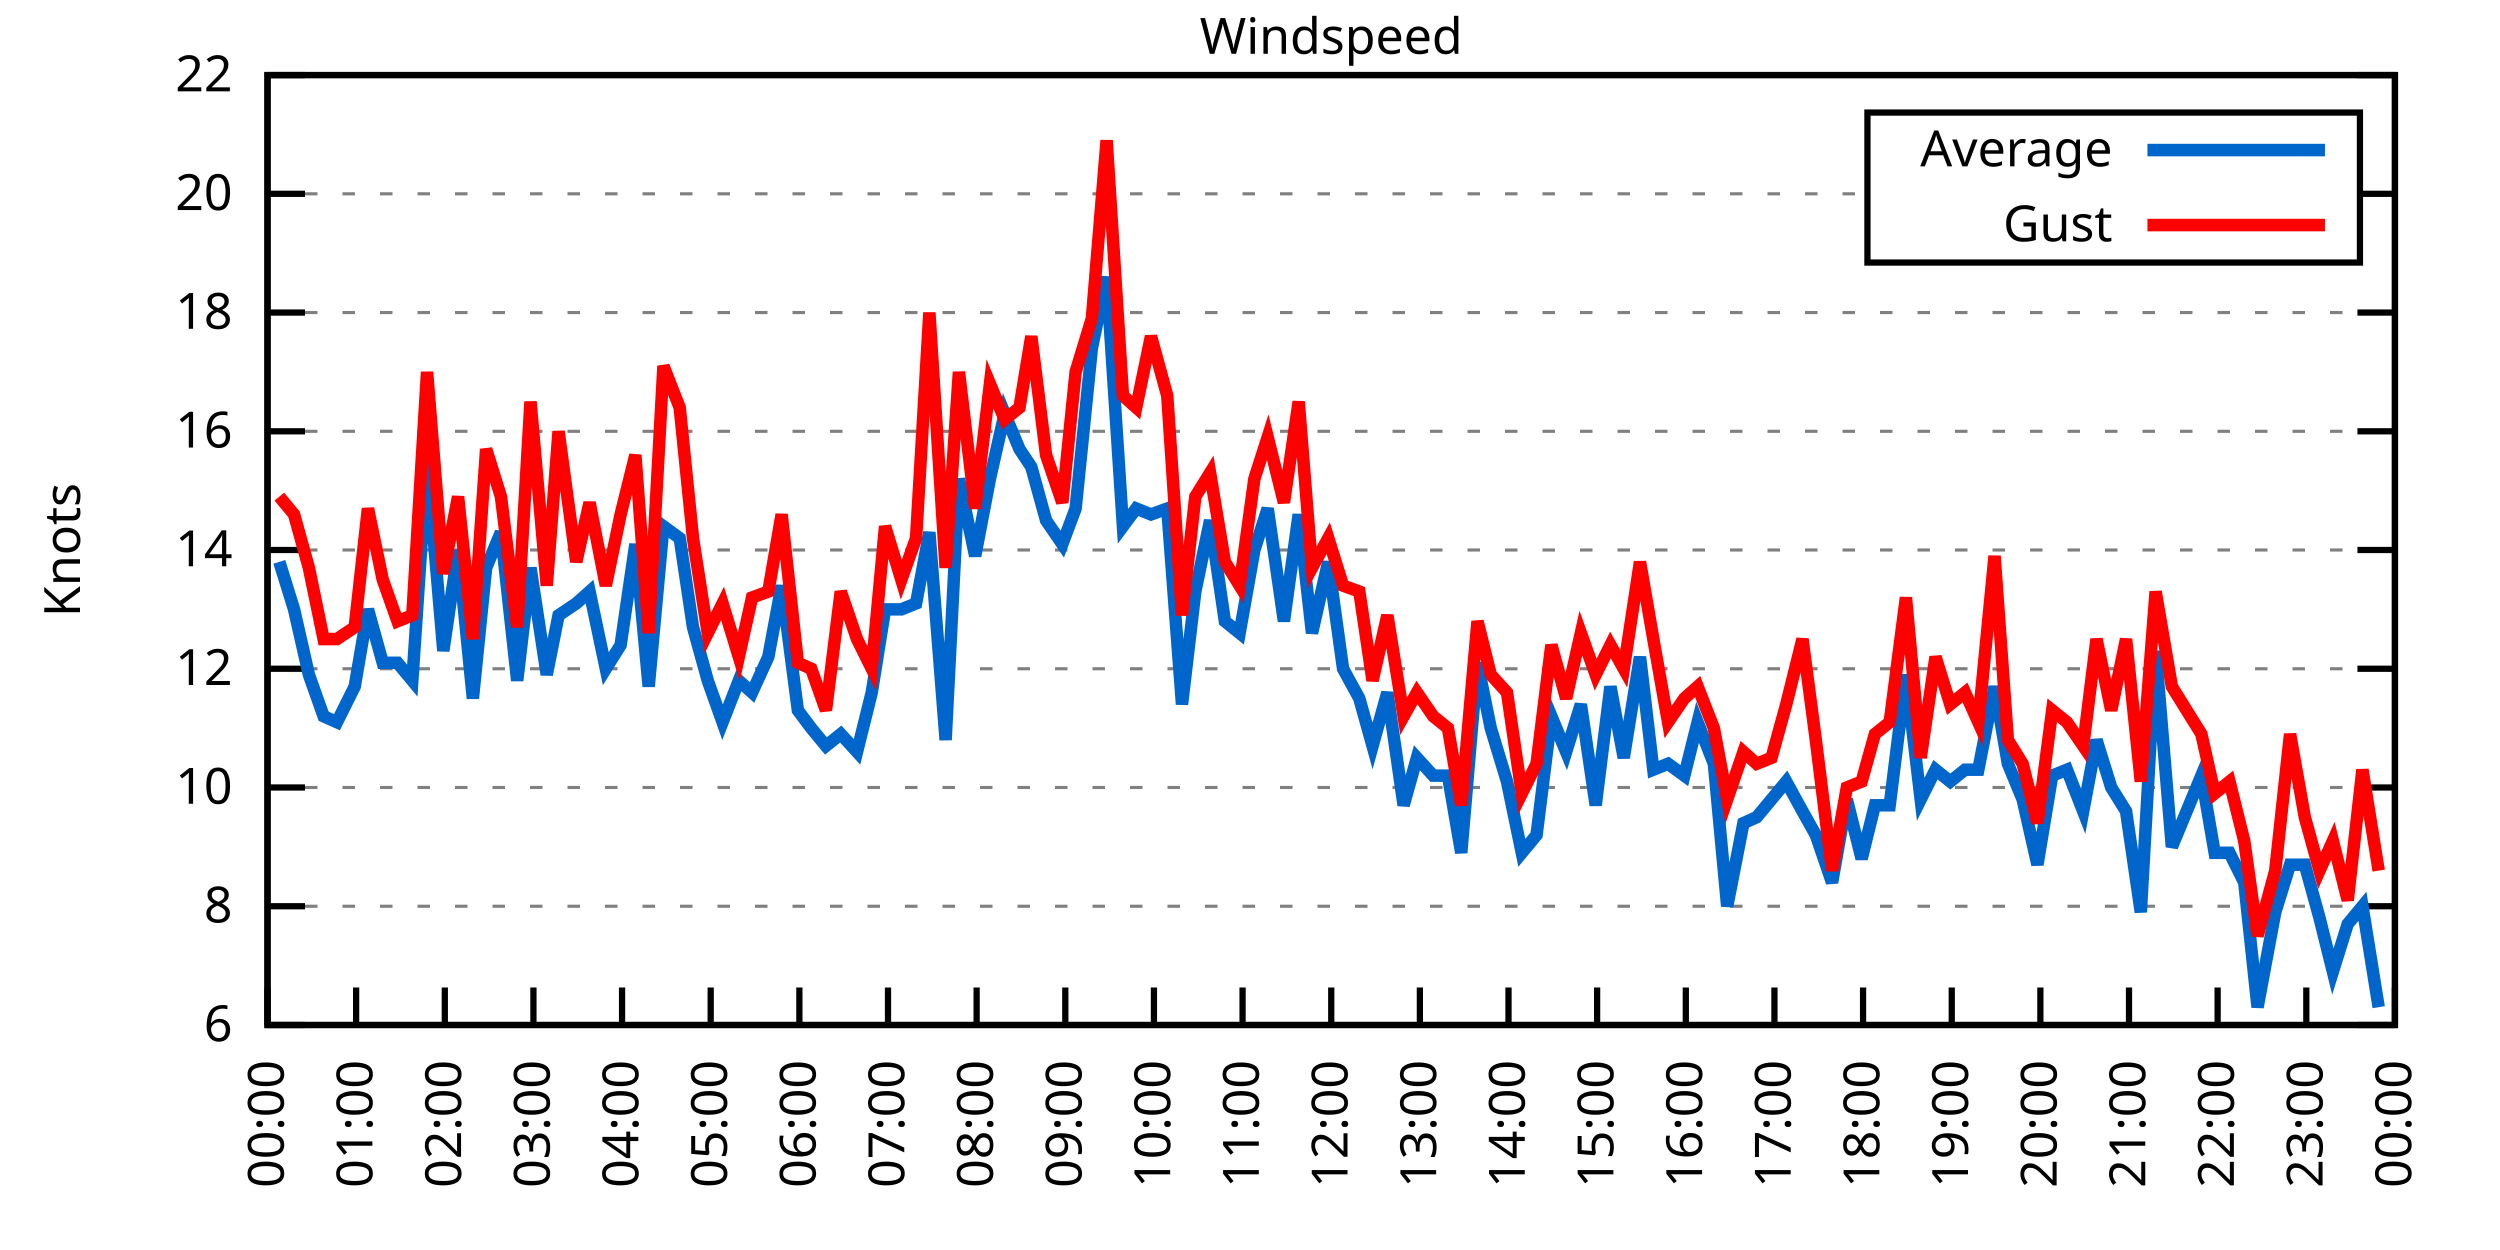
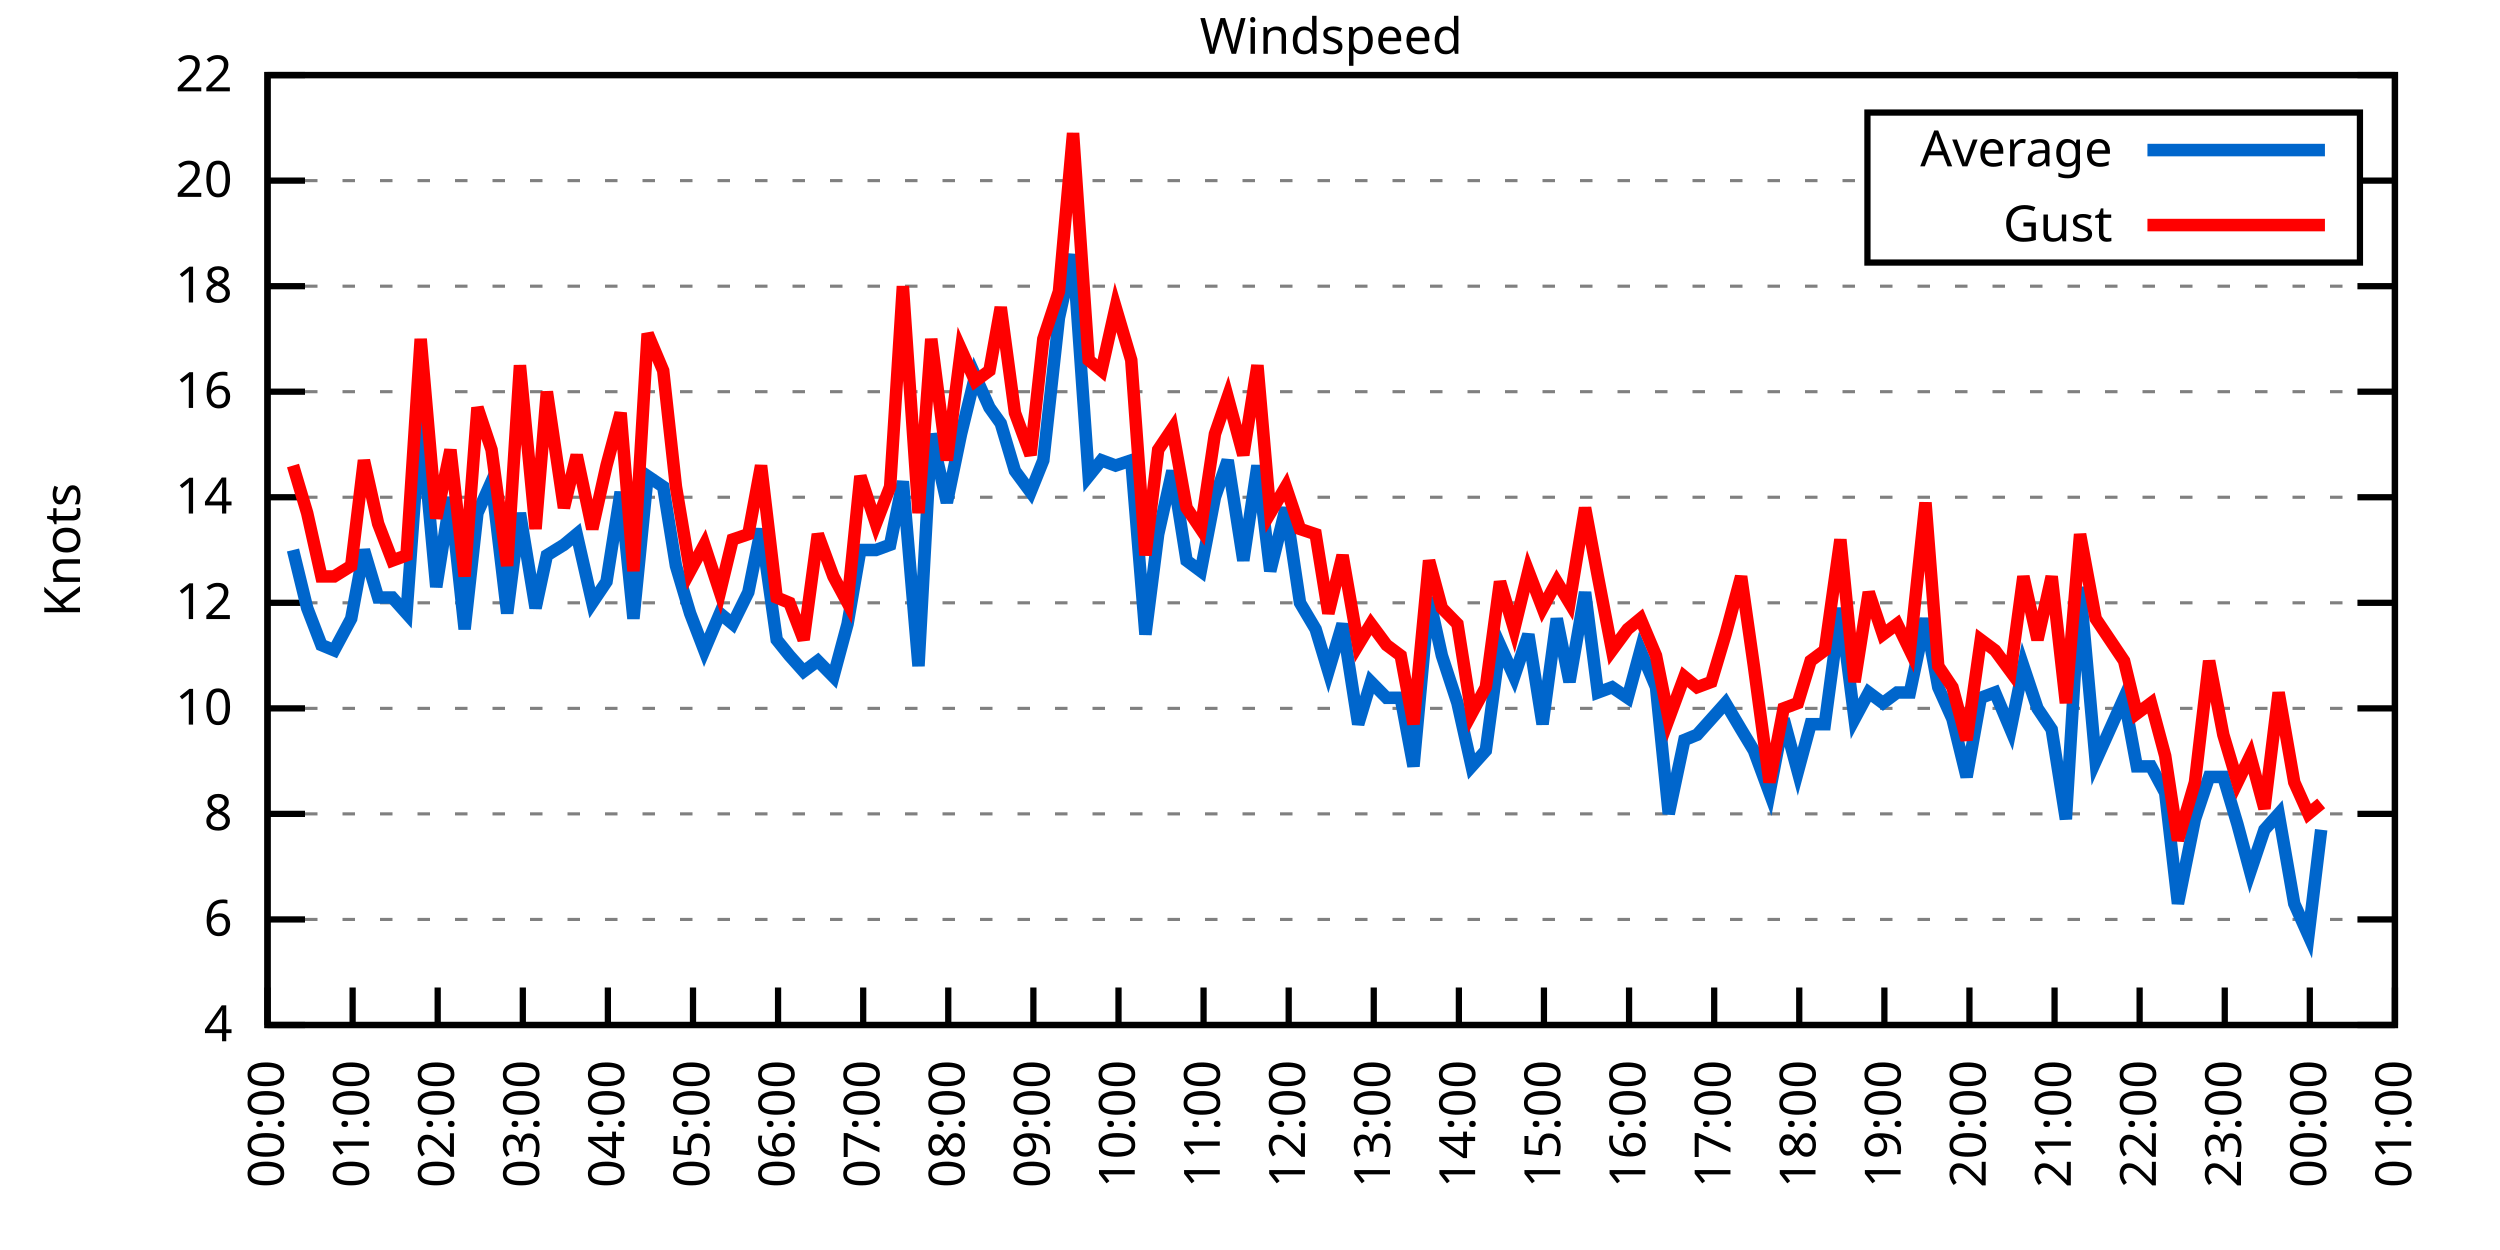
<svg xmlns="http://www.w3.org/2000/svg" xmlns:xlink="http://www.w3.org/1999/xlink" width="400" height="200" viewBox="0 0 400 200">
  <g id="gnuplot_canvas">
    <rect x="0" y="0" width="400" height="200" fill="none" />
    <defs>
      <circle id="gpDot" r="0.5" stroke-width="0.5" stroke="currentColor" />
      <path id="gpPt0" stroke-width="0.333" stroke="currentColor" d="M-1,0 h2 M0,-1 v2" />
      <path id="gpPt1" stroke-width="0.333" stroke="currentColor" d="M-1,-1 L1,1 M1,-1 L-1,1" />
      <path id="gpPt2" stroke-width="0.333" stroke="currentColor" d="M-1,0 L1,0 M0,-1 L0,1 M-1,-1 L1,1 M-1,1 L1,-1" />
      <rect id="gpPt3" stroke-width="0.333" stroke="currentColor" x="-1" y="-1" width="2" height="2" />
      <rect id="gpPt4" stroke-width="0.333" stroke="currentColor" fill="currentColor" x="-1" y="-1" width="2" height="2" />
      <circle id="gpPt5" stroke-width="0.333" stroke="currentColor" cx="0" cy="0" r="1" />
      <use xlink:href="#gpPt5" id="gpPt6" fill="currentColor" stroke="none" />
      <path id="gpPt7" stroke-width="0.333" stroke="currentColor" d="M0,-1.33 L-1.33,0.67 L1.33,0.67 z" />
      <use xlink:href="#gpPt7" id="gpPt8" fill="currentColor" stroke="none" />
      <use xlink:href="#gpPt7" id="gpPt9" stroke="currentColor" transform="rotate(180)" />
      <use xlink:href="#gpPt9" id="gpPt10" fill="currentColor" stroke="none" />
      <use xlink:href="#gpPt3" id="gpPt11" stroke="currentColor" transform="rotate(45)" />
      <use xlink:href="#gpPt11" id="gpPt12" fill="currentColor" stroke="none" />
      <path id="gpPt13" stroke-width="0.333" stroke="currentColor" d="M0,1.330 L1.265,0.411 L0.782,-1.067 L-0.782,-1.076 L-1.265,0.411 z" />
      <use xlink:href="#gpPt13" id="gpPt14" fill="currentColor" stroke="none" />
      <filter id="textbox" filterUnits="objectBoundingBox" x="0" y="0" height="1" width="1">
        <feFlood flood-color="white" flood-opacity="1" result="bgnd" />
        <feComposite in="SourceGraphic" in2="bgnd" operator="atop" />
      </filter>
      <filter id="greybox" filterUnits="objectBoundingBox" x="0" y="0" height="1" width="1">
        <feFlood flood-color="lightgrey" flood-opacity="1" result="grey" />
        <feComposite in="SourceGraphic" in2="grey" operator="atop" />
      </filter>
    </defs>
    <g fill="none" color="white" stroke="currentColor" stroke-width="1.00" stroke-linecap="butt" stroke-linejoin="miter">
</g>
    <g fill="none" color="black" stroke="currentColor" stroke-width="1.00" stroke-linecap="butt" stroke-linejoin="miter">
      <g stroke="none" shape-rendering="crispEdges">
        <polygon fill="rgb(255, 255, 255)" points="42.80,164.00 383.18,164.00 383.18,12.02 42.80,12.02 " />
      </g>
    </g>
    <g fill="none" color="black" stroke="currentColor" stroke-width="1.00" stroke-linecap="butt" stroke-linejoin="miter">
</g>
    <g fill="none" color="black" stroke="black" stroke-width="0.50" stroke-linecap="butt" stroke-linejoin="miter">
</g>
    <g fill="none" color="gray" stroke="currentColor" stroke-width="0.50" stroke-linecap="butt" stroke-linejoin="miter">
      <path stroke="gray" stroke-dasharray="2,4" class="gridline" d="M42.80,164.00 L383.19,164.00  " />
    </g>
    <g fill="none" color="gray" stroke="gray" stroke-width="1.00" stroke-linecap="butt" stroke-linejoin="miter">
</g>
    <g fill="none" color="black" stroke="currentColor" stroke-width="1.00" stroke-linecap="butt" stroke-linejoin="miter">
      <path stroke="black" d="M42.80,164.00 L48.80,164.00 M383.19,164.00 L377.19,164.00  " />
      <g transform="translate(37.20,166.60)" stroke="none" fill="black" font-family="Sans" font-size="8.00" text-anchor="end">
        <text>
+           <tspan font-family="Sans"> 4</tspan>
+         </text>
+       </g>
+     </g>
+     <g fill="none" color="black" stroke="currentColor" stroke-width="1.00" stroke-linecap="butt" stroke-linejoin="miter">
+ </g>
+     <g fill="none" color="black" stroke="black" stroke-width="0.50" stroke-linecap="butt" stroke-linejoin="miter">
+ </g>
+     <g fill="none" color="gray" stroke="currentColor" stroke-width="0.50" stroke-linecap="butt" stroke-linejoin="miter">
+       <path stroke="gray" stroke-dasharray="2,4" class="gridline" d="M42.80,147.11 L383.19,147.11  " />
+     </g>
+     <g fill="none" color="gray" stroke="gray" stroke-width="1.00" stroke-linecap="butt" stroke-linejoin="miter">
+ </g>
+     <g fill="none" color="black" stroke="currentColor" stroke-width="1.00" stroke-linecap="butt" stroke-linejoin="miter">
+       <path stroke="black" d="M42.80,147.11 L48.80,147.11 M383.19,147.11 L377.19,147.11  " />
+       <g transform="translate(37.20,149.71)" stroke="none" fill="black" font-family="Sans" font-size="8.00" text-anchor="end">
+         <text>
          <tspan font-family="Sans"> 6</tspan>
        </text>
      </g>
    </g>
    <g fill="none" color="black" stroke="currentColor" stroke-width="1.00" stroke-linecap="butt" stroke-linejoin="miter">
</g>
    <g fill="none" color="black" stroke="black" stroke-width="0.50" stroke-linecap="butt" stroke-linejoin="miter">
</g>
    <g fill="none" color="gray" stroke="currentColor" stroke-width="0.50" stroke-linecap="butt" stroke-linejoin="miter">
-       <path stroke="gray" stroke-dasharray="2,4" class="gridline" d="M42.80,145.00 L383.19,145.00  " />
-     </g>
-     <g fill="none" color="gray" stroke="gray" stroke-width="1.00" stroke-linecap="butt" stroke-linejoin="miter">
- </g>
-     <g fill="none" color="black" stroke="currentColor" stroke-width="1.00" stroke-linecap="butt" stroke-linejoin="miter">
-       <path stroke="black" d="M42.80,145.00 L48.80,145.00 M383.19,145.00 L377.19,145.00  " />
-       <g transform="translate(37.20,147.60)" stroke="none" fill="black" font-family="Sans" font-size="8.00" text-anchor="end">
+       <path stroke="gray" stroke-dasharray="2,4" class="gridline" d="M42.80,130.22 L383.19,130.22  " />
+     </g>
+     <g fill="none" color="gray" stroke="gray" stroke-width="1.00" stroke-linecap="butt" stroke-linejoin="miter">
+ </g>
+     <g fill="none" color="black" stroke="currentColor" stroke-width="1.00" stroke-linecap="butt" stroke-linejoin="miter">
+       <path stroke="black" d="M42.80,130.22 L48.80,130.22 M383.19,130.22 L377.19,130.22  " />
+       <g transform="translate(37.20,132.82)" stroke="none" fill="black" font-family="Sans" font-size="8.00" text-anchor="end">
        <text>
          <tspan font-family="Sans"> 8</tspan>
        </text>
      </g>
    </g>
    <g fill="none" color="black" stroke="currentColor" stroke-width="1.00" stroke-linecap="butt" stroke-linejoin="miter">
</g>
    <g fill="none" color="black" stroke="black" stroke-width="0.50" stroke-linecap="butt" stroke-linejoin="miter">
</g>
    <g fill="none" color="gray" stroke="currentColor" stroke-width="0.50" stroke-linecap="butt" stroke-linejoin="miter">
-       <path stroke="gray" stroke-dasharray="2,4" class="gridline" d="M42.80,126.00 L383.19,126.00  " />
-     </g>
-     <g fill="none" color="gray" stroke="gray" stroke-width="1.00" stroke-linecap="butt" stroke-linejoin="miter">
- </g>
-     <g fill="none" color="black" stroke="currentColor" stroke-width="1.00" stroke-linecap="butt" stroke-linejoin="miter">
-       <path stroke="black" d="M42.80,126.00 L48.80,126.00 M383.19,126.00 L377.19,126.00  " />
-       <g transform="translate(37.20,128.60)" stroke="none" fill="black" font-family="Sans" font-size="8.00" text-anchor="end">
+       <path stroke="gray" stroke-dasharray="2,4" class="gridline" d="M42.80,113.34 L383.19,113.34  " />
+     </g>
+     <g fill="none" color="gray" stroke="gray" stroke-width="1.00" stroke-linecap="butt" stroke-linejoin="miter">
+ </g>
+     <g fill="none" color="black" stroke="currentColor" stroke-width="1.00" stroke-linecap="butt" stroke-linejoin="miter">
+       <path stroke="black" d="M42.80,113.34 L48.80,113.34 M383.19,113.34 L377.19,113.34  " />
+       <g transform="translate(37.20,115.94)" stroke="none" fill="black" font-family="Sans" font-size="8.00" text-anchor="end">
        <text>
          <tspan font-family="Sans"> 10</tspan>
        </text>
      </g>
    </g>
    <g fill="none" color="black" stroke="currentColor" stroke-width="1.00" stroke-linecap="butt" stroke-linejoin="miter">
</g>
    <g fill="none" color="black" stroke="black" stroke-width="0.50" stroke-linecap="butt" stroke-linejoin="miter">
</g>
    <g fill="none" color="gray" stroke="currentColor" stroke-width="0.50" stroke-linecap="butt" stroke-linejoin="miter">
-       <path stroke="gray" stroke-dasharray="2,4" class="gridline" d="M42.80,107.00 L383.19,107.00  " />
-     </g>
-     <g fill="none" color="gray" stroke="gray" stroke-width="1.00" stroke-linecap="butt" stroke-linejoin="miter">
- </g>
-     <g fill="none" color="black" stroke="currentColor" stroke-width="1.00" stroke-linecap="butt" stroke-linejoin="miter">
-       <path stroke="black" d="M42.80,107.00 L48.80,107.00 M383.19,107.00 L377.19,107.00  " />
-       <g transform="translate(37.20,109.60)" stroke="none" fill="black" font-family="Sans" font-size="8.00" text-anchor="end">
+       <path stroke="gray" stroke-dasharray="2,4" class="gridline" d="M42.80,96.45 L383.19,96.45  " />
+     </g>
+     <g fill="none" color="gray" stroke="gray" stroke-width="1.00" stroke-linecap="butt" stroke-linejoin="miter">
+ </g>
+     <g fill="none" color="black" stroke="currentColor" stroke-width="1.00" stroke-linecap="butt" stroke-linejoin="miter">
+       <path stroke="black" d="M42.80,96.45 L48.80,96.45 M383.19,96.45 L377.19,96.45  " />
+       <g transform="translate(37.20,99.05)" stroke="none" fill="black" font-family="Sans" font-size="8.00" text-anchor="end">
        <text>
          <tspan font-family="Sans"> 12</tspan>
        </text>
      </g>
    </g>
    <g fill="none" color="black" stroke="currentColor" stroke-width="1.00" stroke-linecap="butt" stroke-linejoin="miter">
</g>
    <g fill="none" color="black" stroke="black" stroke-width="0.50" stroke-linecap="butt" stroke-linejoin="miter">
</g>
    <g fill="none" color="gray" stroke="currentColor" stroke-width="0.50" stroke-linecap="butt" stroke-linejoin="miter">
-       <path stroke="gray" stroke-dasharray="2,4" class="gridline" d="M42.80,88.00 L383.19,88.00  " />
-     </g>
-     <g fill="none" color="gray" stroke="gray" stroke-width="1.00" stroke-linecap="butt" stroke-linejoin="miter">
- </g>
-     <g fill="none" color="black" stroke="currentColor" stroke-width="1.00" stroke-linecap="butt" stroke-linejoin="miter">
-       <path stroke="black" d="M42.80,88.00 L48.80,88.00 M383.19,88.00 L377.19,88.00  " />
-       <g transform="translate(37.20,90.60)" stroke="none" fill="black" font-family="Sans" font-size="8.00" text-anchor="end">
+       <path stroke="gray" stroke-dasharray="2,4" class="gridline" d="M42.80,79.56 L383.19,79.56  " />
+     </g>
+     <g fill="none" color="gray" stroke="gray" stroke-width="1.00" stroke-linecap="butt" stroke-linejoin="miter">
+ </g>
+     <g fill="none" color="black" stroke="currentColor" stroke-width="1.00" stroke-linecap="butt" stroke-linejoin="miter">
+       <path stroke="black" d="M42.80,79.56 L48.80,79.56 M383.19,79.56 L377.19,79.56  " />
+       <g transform="translate(37.20,82.16)" stroke="none" fill="black" font-family="Sans" font-size="8.00" text-anchor="end">
        <text>
          <tspan font-family="Sans"> 14</tspan>
        </text>
      </g>
    </g>
    <g fill="none" color="black" stroke="currentColor" stroke-width="1.00" stroke-linecap="butt" stroke-linejoin="miter">
</g>
    <g fill="none" color="black" stroke="black" stroke-width="0.50" stroke-linecap="butt" stroke-linejoin="miter">
</g>
    <g fill="none" color="gray" stroke="currentColor" stroke-width="0.50" stroke-linecap="butt" stroke-linejoin="miter">
-       <path stroke="gray" stroke-dasharray="2,4" class="gridline" d="M42.80,69.01 L383.19,69.01  " />
-     </g>
-     <g fill="none" color="gray" stroke="gray" stroke-width="1.00" stroke-linecap="butt" stroke-linejoin="miter">
- </g>
-     <g fill="none" color="black" stroke="currentColor" stroke-width="1.00" stroke-linecap="butt" stroke-linejoin="miter">
-       <path stroke="black" d="M42.80,69.01 L48.80,69.01 M383.19,69.01 L377.19,69.01  " />
-       <g transform="translate(37.20,71.61)" stroke="none" fill="black" font-family="Sans" font-size="8.00" text-anchor="end">
+       <path stroke="gray" stroke-dasharray="2,4" class="gridline" d="M42.80,62.67 L383.19,62.67  " />
+     </g>
+     <g fill="none" color="gray" stroke="gray" stroke-width="1.00" stroke-linecap="butt" stroke-linejoin="miter">
+ </g>
+     <g fill="none" color="black" stroke="currentColor" stroke-width="1.00" stroke-linecap="butt" stroke-linejoin="miter">
+       <path stroke="black" d="M42.80,62.67 L48.80,62.67 M383.19,62.67 L377.19,62.67  " />
+       <g transform="translate(37.20,65.27)" stroke="none" fill="black" font-family="Sans" font-size="8.00" text-anchor="end">
        <text>
          <tspan font-family="Sans"> 16</tspan>
        </text>
      </g>
    </g>
    <g fill="none" color="black" stroke="currentColor" stroke-width="1.00" stroke-linecap="butt" stroke-linejoin="miter">
</g>
    <g fill="none" color="black" stroke="black" stroke-width="0.50" stroke-linecap="butt" stroke-linejoin="miter">
</g>
    <g fill="none" color="gray" stroke="currentColor" stroke-width="0.50" stroke-linecap="butt" stroke-linejoin="miter">
-       <path stroke="gray" stroke-dasharray="2,4" class="gridline" d="M42.80,50.01 L383.19,50.01  " />
-     </g>
-     <g fill="none" color="gray" stroke="gray" stroke-width="1.00" stroke-linecap="butt" stroke-linejoin="miter">
- </g>
-     <g fill="none" color="black" stroke="currentColor" stroke-width="1.00" stroke-linecap="butt" stroke-linejoin="miter">
-       <path stroke="black" d="M42.80,50.01 L48.80,50.01 M383.19,50.01 L377.19,50.01  " />
-       <g transform="translate(37.20,52.61)" stroke="none" fill="black" font-family="Sans" font-size="8.00" text-anchor="end">
+       <path stroke="gray" stroke-dasharray="2,4" class="gridline" d="M42.80,45.79 L383.19,45.79  " />
+     </g>
+     <g fill="none" color="gray" stroke="gray" stroke-width="1.00" stroke-linecap="butt" stroke-linejoin="miter">
+ </g>
+     <g fill="none" color="black" stroke="currentColor" stroke-width="1.00" stroke-linecap="butt" stroke-linejoin="miter">
+       <path stroke="black" d="M42.80,45.79 L48.80,45.79 M383.19,45.79 L377.19,45.79  " />
+       <g transform="translate(37.20,48.39)" stroke="none" fill="black" font-family="Sans" font-size="8.00" text-anchor="end">
        <text>
          <tspan font-family="Sans"> 18</tspan>
        </text>
      </g>
    </g>
    <g fill="none" color="black" stroke="currentColor" stroke-width="1.00" stroke-linecap="butt" stroke-linejoin="miter">
</g>
    <g fill="none" color="black" stroke="black" stroke-width="0.50" stroke-linecap="butt" stroke-linejoin="miter">
</g>
    <g fill="none" color="gray" stroke="currentColor" stroke-width="0.50" stroke-linecap="butt" stroke-linejoin="miter">
-       <path stroke="gray" stroke-dasharray="2,4" class="gridline" d="M42.80,31.01 L298.79,31.01 M377.59,31.01 L383.19,31.01  " />
-     </g>
-     <g fill="none" color="gray" stroke="gray" stroke-width="1.00" stroke-linecap="butt" stroke-linejoin="miter">
- </g>
-     <g fill="none" color="black" stroke="currentColor" stroke-width="1.00" stroke-linecap="butt" stroke-linejoin="miter">
-       <path stroke="black" d="M42.80,31.01 L48.80,31.01 M383.19,31.01 L377.19,31.01  " />
-       <g transform="translate(37.20,33.61)" stroke="none" fill="black" font-family="Sans" font-size="8.00" text-anchor="end">
+       <path stroke="gray" stroke-dasharray="2,4" class="gridline" d="M42.80,28.90 L298.79,28.90 M377.59,28.90 L383.19,28.90  " />
+     </g>
+     <g fill="none" color="gray" stroke="gray" stroke-width="1.00" stroke-linecap="butt" stroke-linejoin="miter">
+ </g>
+     <g fill="none" color="black" stroke="currentColor" stroke-width="1.00" stroke-linecap="butt" stroke-linejoin="miter">
+       <path stroke="black" d="M42.80,28.90 L48.80,28.90 M383.19,28.90 L377.19,28.90  " />
+       <g transform="translate(37.20,31.50)" stroke="none" fill="black" font-family="Sans" font-size="8.00" text-anchor="end">
        <text>
          <tspan font-family="Sans"> 20</tspan>
        </text>
      </g>
    </g>
    <g fill="none" color="black" stroke="currentColor" stroke-width="1.00" stroke-linecap="butt" stroke-linejoin="miter">
</g>
    <g fill="none" color="black" stroke="black" stroke-width="0.50" stroke-linecap="butt" stroke-linejoin="miter">
</g>
    <g fill="none" color="gray" stroke="currentColor" stroke-width="0.50" stroke-linecap="butt" stroke-linejoin="miter">
      <path stroke="gray" stroke-dasharray="2,4" class="gridline" d="M42.80,12.01 L383.19,12.01  " />
    </g>
    <g fill="none" color="gray" stroke="gray" stroke-width="1.00" stroke-linecap="butt" stroke-linejoin="miter">
</g>
    <g fill="none" color="black" stroke="currentColor" stroke-width="1.00" stroke-linecap="butt" stroke-linejoin="miter">
      <path stroke="black" d="M42.80,12.01 L48.80,12.01 M383.19,12.01 L377.19,12.01  " />
      <g transform="translate(37.20,14.61)" stroke="none" fill="black" font-family="Sans" font-size="8.00" text-anchor="end">
        <text>
          <tspan font-family="Sans"> 22</tspan>
        </text>
      </g>
    </g>
    <g fill="none" color="black" stroke="currentColor" stroke-width="1.00" stroke-linecap="butt" stroke-linejoin="miter">
      <path stroke="black" d="M42.80,164.00 L42.80,158.00  " />
      <g transform="translate(45.40,169.60) rotate(270.00)" stroke="none" fill="black" font-family="Sans" font-size="8.00" text-anchor="end">
        <text>
          <tspan font-family="Sans">00:00</tspan>
        </text>
      </g>
    </g>
    <g fill="none" color="black" stroke="currentColor" stroke-width="1.00" stroke-linecap="butt" stroke-linejoin="miter">
-       <path stroke="black" d="M56.98,164.00 L56.98,158.00  " />
-       <g transform="translate(59.58,169.60) rotate(270.00)" stroke="none" fill="black" font-family="Sans" font-size="8.00" text-anchor="end">
+       <path stroke="black" d="M56.42,164.00 L56.42,158.00  " />
+       <g transform="translate(59.02,169.60) rotate(270.00)" stroke="none" fill="black" font-family="Sans" font-size="8.00" text-anchor="end">
        <text>
          <tspan font-family="Sans">01:00</tspan>
        </text>
      </g>
    </g>
    <g fill="none" color="black" stroke="currentColor" stroke-width="1.00" stroke-linecap="butt" stroke-linejoin="miter">
-       <path stroke="black" d="M71.17,164.00 L71.17,158.00  " />
-       <g transform="translate(73.77,169.60) rotate(270.00)" stroke="none" fill="black" font-family="Sans" font-size="8.00" text-anchor="end">
+       <path stroke="black" d="M70.03,164.00 L70.03,158.00  " />
+       <g transform="translate(72.63,169.60) rotate(270.00)" stroke="none" fill="black" font-family="Sans" font-size="8.00" text-anchor="end">
        <text>
          <tspan font-family="Sans">02:00</tspan>
        </text>
      </g>
    </g>
    <g fill="none" color="black" stroke="currentColor" stroke-width="1.00" stroke-linecap="butt" stroke-linejoin="miter">
-       <path stroke="black" d="M85.35,164.00 L85.35,158.00  " />
-       <g transform="translate(87.95,169.60) rotate(270.00)" stroke="none" fill="black" font-family="Sans" font-size="8.00" text-anchor="end">
+       <path stroke="black" d="M83.65,164.00 L83.65,158.00  " />
+       <g transform="translate(86.25,169.60) rotate(270.00)" stroke="none" fill="black" font-family="Sans" font-size="8.00" text-anchor="end">
        <text>
          <tspan font-family="Sans">03:00</tspan>
        </text>
      </g>
    </g>
    <g fill="none" color="black" stroke="currentColor" stroke-width="1.00" stroke-linecap="butt" stroke-linejoin="miter">
-       <path stroke="black" d="M99.53,164.00 L99.53,158.00  " />
-       <g transform="translate(102.13,169.60) rotate(270.00)" stroke="none" fill="black" font-family="Sans" font-size="8.00" text-anchor="end">
+       <path stroke="black" d="M97.26,164.00 L97.26,158.00  " />
+       <g transform="translate(99.86,169.60) rotate(270.00)" stroke="none" fill="black" font-family="Sans" font-size="8.00" text-anchor="end">
        <text>
          <tspan font-family="Sans">04:00</tspan>
        </text>
      </g>
    </g>
    <g fill="none" color="black" stroke="currentColor" stroke-width="1.00" stroke-linecap="butt" stroke-linejoin="miter">
-       <path stroke="black" d="M113.71,164.00 L113.71,158.00  " />
-       <g transform="translate(116.31,169.60) rotate(270.00)" stroke="none" fill="black" font-family="Sans" font-size="8.00" text-anchor="end">
+       <path stroke="black" d="M110.88,164.00 L110.88,158.00  " />
+       <g transform="translate(113.48,169.60) rotate(270.00)" stroke="none" fill="black" font-family="Sans" font-size="8.00" text-anchor="end">
        <text>
          <tspan font-family="Sans">05:00</tspan>
        </text>
      </g>
    </g>
    <g fill="none" color="black" stroke="currentColor" stroke-width="1.00" stroke-linecap="butt" stroke-linejoin="miter">
-       <path stroke="black" d="M127.90,164.00 L127.90,158.00  " />
-       <g transform="translate(130.50,169.60) rotate(270.00)" stroke="none" fill="black" font-family="Sans" font-size="8.00" text-anchor="end">
+       <path stroke="black" d="M124.49,164.00 L124.49,158.00  " />
+       <g transform="translate(127.09,169.60) rotate(270.00)" stroke="none" fill="black" font-family="Sans" font-size="8.00" text-anchor="end">
        <text>
          <tspan font-family="Sans">06:00</tspan>
        </text>
      </g>
    </g>
    <g fill="none" color="black" stroke="currentColor" stroke-width="1.00" stroke-linecap="butt" stroke-linejoin="miter">
-       <path stroke="black" d="M142.08,164.00 L142.08,158.00  " />
-       <g transform="translate(144.68,169.60) rotate(270.00)" stroke="none" fill="black" font-family="Sans" font-size="8.00" text-anchor="end">
+       <path stroke="black" d="M138.11,164.00 L138.11,158.00  " />
+       <g transform="translate(140.71,169.60) rotate(270.00)" stroke="none" fill="black" font-family="Sans" font-size="8.00" text-anchor="end">
        <text>
          <tspan font-family="Sans">07:00</tspan>
        </text>
      </g>
    </g>
    <g fill="none" color="black" stroke="currentColor" stroke-width="1.00" stroke-linecap="butt" stroke-linejoin="miter">
-       <path stroke="black" d="M156.26,164.00 L156.26,158.00  " />
-       <g transform="translate(158.86,169.60) rotate(270.00)" stroke="none" fill="black" font-family="Sans" font-size="8.00" text-anchor="end">
+       <path stroke="black" d="M151.72,164.00 L151.72,158.00  " />
+       <g transform="translate(154.32,169.60) rotate(270.00)" stroke="none" fill="black" font-family="Sans" font-size="8.00" text-anchor="end">
        <text>
          <tspan font-family="Sans">08:00</tspan>
        </text>
      </g>
    </g>
    <g fill="none" color="black" stroke="currentColor" stroke-width="1.00" stroke-linecap="butt" stroke-linejoin="miter">
-       <path stroke="black" d="M170.45,164.00 L170.45,158.00  " />
-       <g transform="translate(173.05,169.60) rotate(270.00)" stroke="none" fill="black" font-family="Sans" font-size="8.00" text-anchor="end">
+       <path stroke="black" d="M165.34,164.00 L165.34,158.00  " />
+       <g transform="translate(167.94,169.60) rotate(270.00)" stroke="none" fill="black" font-family="Sans" font-size="8.00" text-anchor="end">
        <text>
          <tspan font-family="Sans">09:00</tspan>
        </text>
      </g>
    </g>
    <g fill="none" color="black" stroke="currentColor" stroke-width="1.00" stroke-linecap="butt" stroke-linejoin="miter">
-       <path stroke="black" d="M184.63,164.00 L184.63,158.00  " />
-       <g transform="translate(187.23,169.60) rotate(270.00)" stroke="none" fill="black" font-family="Sans" font-size="8.00" text-anchor="end">
+       <path stroke="black" d="M178.96,164.00 L178.96,158.00  " />
+       <g transform="translate(181.56,169.60) rotate(270.00)" stroke="none" fill="black" font-family="Sans" font-size="8.00" text-anchor="end">
        <text>
          <tspan font-family="Sans">10:00</tspan>
        </text>
      </g>
    </g>
    <g fill="none" color="black" stroke="currentColor" stroke-width="1.00" stroke-linecap="butt" stroke-linejoin="miter">
-       <path stroke="black" d="M198.81,164.00 L198.81,158.00  " />
-       <g transform="translate(201.41,169.60) rotate(270.00)" stroke="none" fill="black" font-family="Sans" font-size="8.00" text-anchor="end">
+       <path stroke="black" d="M192.57,164.00 L192.57,158.00  " />
+       <g transform="translate(195.17,169.60) rotate(270.00)" stroke="none" fill="black" font-family="Sans" font-size="8.00" text-anchor="end">
        <text>
          <tspan font-family="Sans">11:00</tspan>
        </text>
      </g>
    </g>
    <g fill="none" color="black" stroke="currentColor" stroke-width="1.00" stroke-linecap="butt" stroke-linejoin="miter">
-       <path stroke="black" d="M213.00,164.00 L213.00,158.00  " />
-       <g transform="translate(215.60,169.60) rotate(270.00)" stroke="none" fill="black" font-family="Sans" font-size="8.00" text-anchor="end">
+       <path stroke="black" d="M206.19,164.00 L206.19,158.00  " />
+       <g transform="translate(208.79,169.60) rotate(270.00)" stroke="none" fill="black" font-family="Sans" font-size="8.00" text-anchor="end">
        <text>
          <tspan font-family="Sans">12:00</tspan>
        </text>
      </g>
    </g>
    <g fill="none" color="black" stroke="currentColor" stroke-width="1.00" stroke-linecap="butt" stroke-linejoin="miter">
-       <path stroke="black" d="M227.18,164.00 L227.18,158.00  " />
-       <g transform="translate(229.78,169.60) rotate(270.00)" stroke="none" fill="black" font-family="Sans" font-size="8.00" text-anchor="end">
+       <path stroke="black" d="M219.80,164.00 L219.80,158.00  " />
+       <g transform="translate(222.40,169.60) rotate(270.00)" stroke="none" fill="black" font-family="Sans" font-size="8.00" text-anchor="end">
        <text>
          <tspan font-family="Sans">13:00</tspan>
        </text>
      </g>
    </g>
    <g fill="none" color="black" stroke="currentColor" stroke-width="1.00" stroke-linecap="butt" stroke-linejoin="miter">
-       <path stroke="black" d="M241.36,164.00 L241.36,158.00  " />
-       <g transform="translate(243.96,169.60) rotate(270.00)" stroke="none" fill="black" font-family="Sans" font-size="8.00" text-anchor="end">
+       <path stroke="black" d="M233.42,164.00 L233.42,158.00  " />
+       <g transform="translate(236.02,169.60) rotate(270.00)" stroke="none" fill="black" font-family="Sans" font-size="8.00" text-anchor="end">
        <text>
          <tspan font-family="Sans">14:00</tspan>
        </text>
      </g>
    </g>
    <g fill="none" color="black" stroke="currentColor" stroke-width="1.00" stroke-linecap="butt" stroke-linejoin="miter">
-       <path stroke="black" d="M255.54,164.00 L255.54,158.00  " />
-       <g transform="translate(258.14,169.60) rotate(270.00)" stroke="none" fill="black" font-family="Sans" font-size="8.00" text-anchor="end">
+       <path stroke="black" d="M247.03,164.00 L247.03,158.00  " />
+       <g transform="translate(249.63,169.60) rotate(270.00)" stroke="none" fill="black" font-family="Sans" font-size="8.00" text-anchor="end">
        <text>
          <tspan font-family="Sans">15:00</tspan>
        </text>
      </g>
    </g>
    <g fill="none" color="black" stroke="currentColor" stroke-width="1.00" stroke-linecap="butt" stroke-linejoin="miter">
-       <path stroke="black" d="M269.73,164.00 L269.73,158.00  " />
-       <g transform="translate(272.33,169.60) rotate(270.00)" stroke="none" fill="black" font-family="Sans" font-size="8.00" text-anchor="end">
+       <path stroke="black" d="M260.65,164.00 L260.65,158.00  " />
+       <g transform="translate(263.25,169.60) rotate(270.00)" stroke="none" fill="black" font-family="Sans" font-size="8.00" text-anchor="end">
        <text>
          <tspan font-family="Sans">16:00</tspan>
        </text>
      </g>
    </g>
    <g fill="none" color="black" stroke="currentColor" stroke-width="1.00" stroke-linecap="butt" stroke-linejoin="miter">
-       <path stroke="black" d="M283.91,164.00 L283.91,158.00  " />
-       <g transform="translate(286.51,169.60) rotate(270.00)" stroke="none" fill="black" font-family="Sans" font-size="8.00" text-anchor="end">
+       <path stroke="black" d="M274.27,164.00 L274.27,158.00  " />
+       <g transform="translate(276.87,169.60) rotate(270.00)" stroke="none" fill="black" font-family="Sans" font-size="8.00" text-anchor="end">
        <text>
          <tspan font-family="Sans">17:00</tspan>
        </text>
      </g>
    </g>
    <g fill="none" color="black" stroke="currentColor" stroke-width="1.00" stroke-linecap="butt" stroke-linejoin="miter">
-       <path stroke="black" d="M298.09,164.00 L298.09,158.00  " />
-       <g transform="translate(300.69,169.60) rotate(270.00)" stroke="none" fill="black" font-family="Sans" font-size="8.00" text-anchor="end">
+       <path stroke="black" d="M287.88,164.00 L287.88,158.00  " />
+       <g transform="translate(290.48,169.60) rotate(270.00)" stroke="none" fill="black" font-family="Sans" font-size="8.00" text-anchor="end">
        <text>
          <tspan font-family="Sans">18:00</tspan>
        </text>
      </g>
    </g>
    <g fill="none" color="black" stroke="currentColor" stroke-width="1.00" stroke-linecap="butt" stroke-linejoin="miter">
-       <path stroke="black" d="M312.28,164.00 L312.28,158.00  " />
-       <g transform="translate(314.88,169.60) rotate(270.00)" stroke="none" fill="black" font-family="Sans" font-size="8.00" text-anchor="end">
+       <path stroke="black" d="M301.50,164.00 L301.50,158.00  " />
+       <g transform="translate(304.10,169.60) rotate(270.00)" stroke="none" fill="black" font-family="Sans" font-size="8.00" text-anchor="end">
        <text>
          <tspan font-family="Sans">19:00</tspan>
        </text>
      </g>
    </g>
    <g fill="none" color="black" stroke="currentColor" stroke-width="1.00" stroke-linecap="butt" stroke-linejoin="miter">
-       <path stroke="black" d="M326.46,164.00 L326.46,158.00  " />
-       <g transform="translate(329.06,169.60) rotate(270.00)" stroke="none" fill="black" font-family="Sans" font-size="8.00" text-anchor="end">
+       <path stroke="black" d="M315.11,164.00 L315.11,158.00  " />
+       <g transform="translate(317.71,169.60) rotate(270.00)" stroke="none" fill="black" font-family="Sans" font-size="8.00" text-anchor="end">
        <text>
          <tspan font-family="Sans">20:00</tspan>
        </text>
      </g>
    </g>
    <g fill="none" color="black" stroke="currentColor" stroke-width="1.00" stroke-linecap="butt" stroke-linejoin="miter">
-       <path stroke="black" d="M340.64,164.00 L340.64,158.00  " />
-       <g transform="translate(343.24,169.60) rotate(270.00)" stroke="none" fill="black" font-family="Sans" font-size="8.00" text-anchor="end">
+       <path stroke="black" d="M328.73,164.00 L328.73,158.00  " />
+       <g transform="translate(331.33,169.60) rotate(270.00)" stroke="none" fill="black" font-family="Sans" font-size="8.00" text-anchor="end">
        <text>
          <tspan font-family="Sans">21:00</tspan>
        </text>
      </g>
    </g>
    <g fill="none" color="black" stroke="currentColor" stroke-width="1.00" stroke-linecap="butt" stroke-linejoin="miter">
-       <path stroke="black" d="M354.82,164.00 L354.82,158.00  " />
-       <g transform="translate(357.42,169.60) rotate(270.00)" stroke="none" fill="black" font-family="Sans" font-size="8.00" text-anchor="end">
+       <path stroke="black" d="M342.34,164.00 L342.34,158.00  " />
+       <g transform="translate(344.94,169.60) rotate(270.00)" stroke="none" fill="black" font-family="Sans" font-size="8.00" text-anchor="end">
        <text>
          <tspan font-family="Sans">22:00</tspan>
        </text>
      </g>
    </g>
    <g fill="none" color="black" stroke="currentColor" stroke-width="1.00" stroke-linecap="butt" stroke-linejoin="miter">
-       <path stroke="black" d="M369.01,164.00 L369.01,158.00  " />
-       <g transform="translate(371.61,169.60) rotate(270.00)" stroke="none" fill="black" font-family="Sans" font-size="8.00" text-anchor="end">
+       <path stroke="black" d="M355.96,164.00 L355.96,158.00  " />
+       <g transform="translate(358.56,169.60) rotate(270.00)" stroke="none" fill="black" font-family="Sans" font-size="8.00" text-anchor="end">
        <text>
          <tspan font-family="Sans">23:00</tspan>
+         </text>
+       </g>
+     </g>
+     <g fill="none" color="black" stroke="currentColor" stroke-width="1.00" stroke-linecap="butt" stroke-linejoin="miter">
+       <path stroke="black" d="M369.57,164.00 L369.57,158.00  " />
+       <g transform="translate(372.17,169.60) rotate(270.00)" stroke="none" fill="black" font-family="Sans" font-size="8.00" text-anchor="end">
+         <text>
+           <tspan font-family="Sans">00:00</tspan>
        </text>
      </g>
    </g>
    <g fill="none" color="black" stroke="currentColor" stroke-width="1.00" stroke-linecap="butt" stroke-linejoin="miter">
      <path stroke="black" d="M383.19,164.00 L383.19,158.00  " />
      <g transform="translate(385.79,169.60) rotate(270.00)" stroke="none" fill="black" font-family="Sans" font-size="8.00" text-anchor="end">
        <text>
-           <tspan font-family="Sans">00:00</tspan>
+           <tspan font-family="Sans">01:00</tspan>
        </text>
      </g>
    </g>
    <g fill="none" color="black" stroke="currentColor" stroke-width="1.00" stroke-linecap="butt" stroke-linejoin="miter">
</g>
    <g fill="none" color="black" stroke="currentColor" stroke-width="1.00" stroke-linecap="butt" stroke-linejoin="miter">
      <path stroke="black" d="M42.80,12.01 L42.80,164.00 L383.19,164.00 L383.19,12.01 L42.80,12.01 Z  " />
    </g>
    <g fill="none" color="black" stroke="currentColor" stroke-width="1.00" stroke-linecap="butt" stroke-linejoin="miter">
</g>
    <g fill="none" color="black" stroke="currentColor" stroke-width="1.00" stroke-linecap="butt" stroke-linejoin="miter">
      <path stroke="black" d="M298.79,42.01 L298.79,18.01 L377.59,18.01 L377.59,42.01 L298.79,42.01 Z  " />
    </g>
    <g id="Windspeed_plot_1">
      <g fill="none" color="white" stroke="black" stroke-width="2.00" stroke-linecap="butt" stroke-linejoin="miter">
</g>
      <g fill="none" color="black" stroke="currentColor" stroke-width="2.00" stroke-linecap="butt" stroke-linejoin="miter">
        <g transform="translate(337.99,26.61)" stroke="none" fill="black" font-family="Sans" font-size="8.00" text-anchor="end">
          <text>
            <tspan font-family="Sans">Average</tspan>
          </text>
        </g>
      </g>
      <g fill="none" color="black" stroke="currentColor" stroke-width="2.00" stroke-linecap="butt" stroke-linejoin="miter">
-         <path stroke="rgb(  0, 102, 204)" d="M343.59,24.01 L371.99,24.01 M44.69,89.90 L47.05,97.50 L49.42,107.95 L51.78,114.60 L53.91,115.55 L56.75,109.85   L58.87,97.50 L61.24,106.05 L63.60,106.05 L65.97,108.90 L68.33,73.76 L70.93,104.15 L73.29,88.00 L75.66,111.75   L77.78,90.85 L80.15,85.16 L82.75,108.90 L84.88,90.85 L87.48,107.95 L89.37,98.45 L92.20,96.55 L94.33,94.65   L96.93,107.00 L99.30,103.20 L101.66,87.06 L103.79,109.85 L106.15,84.21 L108.75,86.11 L110.88,100.35 L113.24,108.90   L115.61,115.55 L118.21,108.90 L120.33,110.80 L122.93,105.10 L125.06,93.70 L127.66,113.65 L129.79,116.50 L132.15,119.35   L134.52,117.45 L137.12,120.30 L139.48,110.80 L141.61,97.50 L144.21,97.50 L146.57,96.55 L148.70,85.16 L151.30,118.40   L153.43,76.61 L156.03,88.95 L158.39,76.61 L160.75,66.16 L163.12,71.86 L165.01,74.71 L167.37,83.26 L169.97,87.06   L172.10,81.36 L174.70,55.71 L177.06,44.31 L179.67,84.21 L181.79,81.36 L184.16,82.31 L186.76,81.36 L189.12,112.70   L191.25,94.65 L193.61,83.26 L195.98,99.40 L198.34,101.30 L200.70,88.00 L202.83,81.36 L205.43,99.40 L207.79,82.31   L209.92,101.30 L212.52,89.90 L214.89,107.00 L217.49,111.75 L219.61,119.35 L221.98,110.80 L224.58,128.85 L226.71,121.25   L229.31,124.10 L231.67,124.10 L233.80,136.45 L236.40,106.05 L238.52,116.50 L241.12,125.05 L243.49,136.45 L245.85,133.60   L248.22,114.60 L250.58,120.30 L252.94,112.70 L255.31,128.85 L257.67,109.85 L259.80,121.25 L262.40,105.10 L264.53,123.15   L266.89,122.20 L269.49,124.10 L271.62,115.55 L274.22,122.20 L276.35,145.00 L278.95,131.70 L281.07,130.75 L283.44,127.90   L285.80,125.05 L288.40,129.80 L290.53,133.60 L293.13,141.20 L295.49,127.90 L297.86,137.40 L299.98,128.85 L302.35,128.85   L304.95,107.95 L307.31,127.90 L309.68,123.15 L312.04,125.05 L314.40,123.15 L316.53,123.15 L319.13,109.85 L321.26,122.20   L323.62,127.90 L325.99,138.35 L328.35,124.10 L330.71,123.15 L333.31,129.80 L335.44,118.40 L337.80,126.00 L340.17,129.80   L342.53,145.95 L344.90,104.15 L347.50,135.50 L349.86,129.80 L352.22,124.10 L354.35,136.45 L356.72,136.45 L359.08,141.20   L361.21,161.15 L364.04,145.95 L366.41,138.35 L368.77,138.35 L371.13,146.90 L373.26,155.45 L375.63,147.85 L377.99,145.00   L380.59,161.15  " />
+         <path stroke="rgb(  0, 102, 204)" d="M343.59,24.01 L371.99,24.01 M46.88,88.00 L49.15,97.29 L51.42,103.20 L53.47,104.05 L56.19,98.98 L58.23,88.00   L60.50,95.60 L62.77,95.60 L65.04,98.14 L67.31,66.90 L69.80,93.92 L72.07,79.56 L74.34,100.67 L76.39,82.09   L78.65,77.03 L81.15,98.14 L83.19,82.09 L85.69,97.29 L87.50,88.85 L90.23,87.16 L92.27,85.47 L94.77,96.45   L97.04,93.07 L99.30,78.72 L101.35,98.98 L103.62,76.18 L106.11,77.87 L108.15,90.54 L110.42,98.14 L112.69,104.05   L115.19,98.14 L117.23,99.83 L119.73,94.76 L121.77,84.63 L124.27,102.36 L126.31,104.89 L128.58,107.43 L130.85,105.74   L133.34,108.27 L135.61,99.83 L137.66,88.00 L140.15,88.00 L142.42,87.16 L144.46,77.03 L146.96,106.58 L149.00,69.43   L151.50,80.41 L153.77,69.43 L156.04,60.14 L158.31,65.21 L160.12,67.74 L162.39,75.34 L164.89,78.72 L166.93,73.65   L169.43,50.85 L171.69,40.72 L174.19,76.18 L176.23,73.65 L178.50,74.49 L181.00,73.65 L183.27,101.52 L185.31,85.47   L187.58,75.34 L189.85,89.69 L192.12,91.38 L194.39,79.56 L196.43,73.65 L198.93,89.69 L201.19,74.49 L203.24,91.38   L205.73,81.25 L208.00,96.45 L210.50,100.67 L212.54,107.43 L214.81,99.83 L217.31,115.87 L219.35,109.11 L221.85,111.65   L224.11,111.65 L226.16,122.62 L228.65,95.60 L230.70,104.89 L233.19,112.49 L235.46,122.62 L237.73,120.09 L240.00,103.20   L242.27,108.27 L244.54,101.52 L246.81,115.87 L249.08,98.98 L251.12,109.11 L253.61,94.76 L255.66,110.80 L257.93,109.96   L260.42,111.65 L262.47,104.05 L264.96,109.96 L267.00,130.22 L269.50,118.40 L271.54,117.56 L273.81,115.03 L276.08,112.49   L278.58,116.71 L280.62,120.09 L283.12,126.85 L285.38,115.03 L287.65,123.47 L289.70,115.87 L291.97,115.87 L294.46,97.29   L296.73,115.03 L299.00,110.80 L301.27,112.49 L303.54,110.80 L305.58,110.80 L308.08,98.98 L310.12,109.96 L312.39,115.03   L314.66,124.31 L316.93,111.65 L319.20,110.80 L321.69,116.71 L323.74,106.58 L326.00,113.34 L328.27,116.71 L330.54,131.07   L332.81,93.92 L335.31,121.78 L337.58,116.71 L339.85,111.65 L341.89,122.62 L344.16,122.62 L346.43,126.85 L348.47,144.58   L351.19,131.07 L353.46,124.31 L355.73,124.31 L358.00,131.91 L360.04,139.51 L362.31,132.76 L364.58,130.22 L367.08,144.58   L369.35,149.65 L371.39,132.76  " />
      </g>
    </g>
    <g id="Windspeed_plot_2">
      <g fill="none" color="black" stroke="currentColor" stroke-width="2.00" stroke-linecap="butt" stroke-linejoin="miter">
        <g transform="translate(337.99,38.61)" stroke="none" fill="black" font-family="Sans" font-size="8.00" text-anchor="end">
          <text>
            <tspan font-family="Sans">Gust</tspan>
          </text>
        </g>
      </g>
      <g fill="none" color="black" stroke="currentColor" stroke-width="2.00" stroke-linecap="butt" stroke-linejoin="miter">
-         <path stroke="rgb(255,   0,   0)" d="M343.59,36.01 L371.99,36.01 M44.69,79.46 L47.05,82.31 L49.42,90.85 L51.78,102.25 L53.91,102.25 L56.75,100.35   L58.87,81.36 L61.24,92.75 L63.60,99.40 L65.97,98.45 L68.33,59.51 L70.93,91.80 L73.29,79.46 L75.66,102.25   L77.78,71.86 L80.15,79.46 L82.75,100.35 L84.88,64.26 L87.48,93.70 L89.37,69.01 L92.20,89.90 L94.33,80.41   L96.93,93.70 L99.30,82.31 L101.66,72.81 L103.79,101.30 L106.15,58.56 L108.75,65.21 L110.88,86.11 L113.24,101.30   L115.61,96.55 L118.21,105.10 L120.33,95.60 L122.93,94.65 L125.06,82.31 L127.66,106.05 L129.79,107.00 L132.15,113.65   L134.52,94.65 L137.12,102.25 L139.48,107.00 L141.61,84.21 L144.21,92.75 L146.57,86.11 L148.70,50.01 L151.30,90.85   L153.43,59.51 L156.03,81.36 L158.39,61.41 L160.75,67.11 L163.12,65.21 L165.01,53.81 L167.37,72.81 L169.97,80.41   L172.10,59.51 L174.70,50.96 L177.06,22.46 L179.67,63.31 L181.79,65.21 L184.16,53.81 L186.76,63.31 L189.12,98.45   L191.25,79.46 L193.61,75.66 L195.98,89.90 L198.34,93.70 L200.70,76.61 L202.83,69.96 L205.43,80.41 L207.79,64.26   L209.92,90.85 L212.52,86.11 L214.89,93.70 L217.49,94.65 L219.61,108.90 L221.98,98.45 L224.58,114.60 L226.71,110.80   L229.31,114.60 L231.67,116.50 L233.80,128.85 L236.40,99.40 L238.52,107.95 L241.12,110.80 L243.49,126.95 L245.85,122.20   L248.22,103.20 L250.58,111.75 L252.94,101.30 L255.31,107.95 L257.67,103.20 L259.80,107.00 L262.40,89.90 L264.53,102.25   L266.89,115.55 L269.49,111.75 L271.62,109.85 L274.22,116.50 L276.35,127.90 L278.95,120.30 L281.07,122.20 L283.44,121.25   L285.80,112.70 L288.40,102.25 L290.53,118.40 L293.13,139.30 L295.49,126.00 L297.86,125.05 L299.98,117.45 L302.35,115.55   L304.95,95.60 L307.31,121.25 L309.68,105.10 L312.04,112.70 L314.40,110.80 L316.53,115.55 L319.13,88.95 L321.26,118.40   L323.62,122.20 L325.99,131.70 L328.35,113.65 L330.71,115.55 L333.31,119.35 L335.44,102.25 L337.80,113.65 L340.17,102.25   L342.53,125.05 L344.90,94.65 L347.50,109.85 L349.86,113.65 L352.22,117.45 L354.35,126.95 L356.72,125.05 L359.08,134.55   L361.21,149.75 L364.04,139.30 L366.41,117.45 L368.77,130.75 L371.13,139.30 L373.26,134.55 L375.63,144.05 L377.99,123.15   L380.59,139.30  " />
+         <path stroke="rgb(255,   0,   0)" d="M343.59,36.01 L371.99,36.01 M46.88,74.49 L49.15,82.09 L51.42,92.23 L53.47,92.23 L56.19,90.54 L58.23,73.65   L60.50,83.78 L62.77,89.69 L65.04,88.85 L67.31,54.23 L69.80,82.94 L72.07,71.96 L74.34,92.23 L76.39,65.21   L78.65,71.96 L81.15,90.54 L83.19,58.45 L85.69,84.63 L87.50,62.67 L90.23,81.25 L92.27,72.81 L94.77,84.63   L97.04,74.49 L99.30,66.05 L101.35,91.38 L103.62,53.39 L106.11,59.30 L108.15,77.87 L110.42,91.38 L112.69,87.16   L115.19,94.76 L117.23,86.32 L119.73,85.47 L121.77,74.49 L124.27,95.60 L126.31,96.45 L128.58,102.36 L130.85,85.47   L133.34,92.23 L135.61,96.45 L137.66,76.18 L140.15,83.78 L142.42,77.87 L144.46,45.79 L146.96,82.09 L149.00,54.23   L151.50,73.65 L153.77,55.92 L156.04,60.98 L158.31,59.30 L160.12,49.16 L162.39,66.05 L164.89,72.81 L166.93,54.23   L169.43,46.63 L171.69,21.30 L174.19,57.61 L176.23,59.30 L178.50,49.16 L181.00,57.61 L183.27,88.85 L185.31,71.96   L187.58,68.58 L189.85,81.25 L192.12,84.63 L194.39,69.43 L196.43,63.52 L198.93,72.81 L201.19,58.45 L203.24,82.09   L205.73,77.87 L208.00,84.63 L210.50,85.47 L212.54,98.14 L214.81,88.85 L217.31,103.20 L219.35,99.83 L221.85,103.20   L224.11,104.89 L226.16,115.87 L228.65,89.69 L230.70,97.29 L233.19,99.83 L235.46,114.18 L237.73,109.96 L240.00,93.07   L242.27,100.67 L244.54,91.38 L246.81,97.29 L249.08,93.07 L251.12,96.45 L253.61,81.25 L255.66,92.23 L257.93,104.05   L260.42,100.67 L262.47,98.98 L264.96,104.89 L267.00,115.03 L269.50,108.27 L271.54,109.96 L273.81,109.11 L276.08,101.52   L278.58,92.23 L280.62,106.58 L283.12,125.16 L285.38,113.34 L287.65,112.49 L289.70,105.74 L291.97,104.05 L294.46,86.32   L296.73,109.11 L299.00,94.76 L301.27,101.52 L303.54,99.83 L305.58,104.05 L308.08,80.41 L310.12,106.58 L312.39,109.96   L314.66,118.40 L316.93,102.36 L319.20,104.05 L321.69,107.43 L323.74,92.23 L326.00,102.36 L328.27,92.23 L330.54,112.49   L332.81,85.47 L335.31,98.98 L337.58,102.36 L339.85,105.74 L341.89,114.18 L344.16,112.49 L346.43,120.94 L348.47,134.45   L351.19,125.16 L353.46,105.74 L355.73,117.56 L358.00,125.16 L360.04,120.94 L362.31,129.38 L364.58,110.80 L367.08,125.16   L369.35,130.22 L371.39,128.54  " />
      </g>
    </g>
    <g fill="none" color="black" stroke="currentColor" stroke-width="2.00" stroke-linecap="butt" stroke-linejoin="miter">
</g>
    <g fill="none" color="black" stroke="black" stroke-width="1.00" stroke-linecap="butt" stroke-linejoin="miter">
</g>
    <g fill="none" color="black" stroke="currentColor" stroke-width="1.00" stroke-linecap="butt" stroke-linejoin="miter">
      <path stroke="black" d="M42.80,12.01 L42.80,164.00 L383.19,164.00 L383.19,12.01 L42.80,12.01 Z  " />
      <g transform="translate(12.80,88.01) rotate(270.00)" stroke="none" fill="black" font-family="Sans" font-size="8.00" text-anchor="middle">
        <text>
          <tspan font-family="Sans">Knots</tspan>
        </text>
      </g>
    </g>
    <g fill="none" color="black" stroke="currentColor" stroke-width="1.00" stroke-linecap="butt" stroke-linejoin="miter">
</g>
    <g fill="none" color="black" stroke="currentColor" stroke-width="1.00" stroke-linecap="butt" stroke-linejoin="miter">
      <g transform="translate(212.99,8.61)" stroke="none" fill="black" font-family="Sans" font-size="8.00" text-anchor="middle">
        <text>
          <tspan font-family="Sans">Windspeed</tspan>
        </text>
      </g>
    </g>
    <g fill="none" color="black" stroke="currentColor" stroke-width="1.00" stroke-linecap="butt" stroke-linejoin="miter">
</g>
  </g>
</svg>
